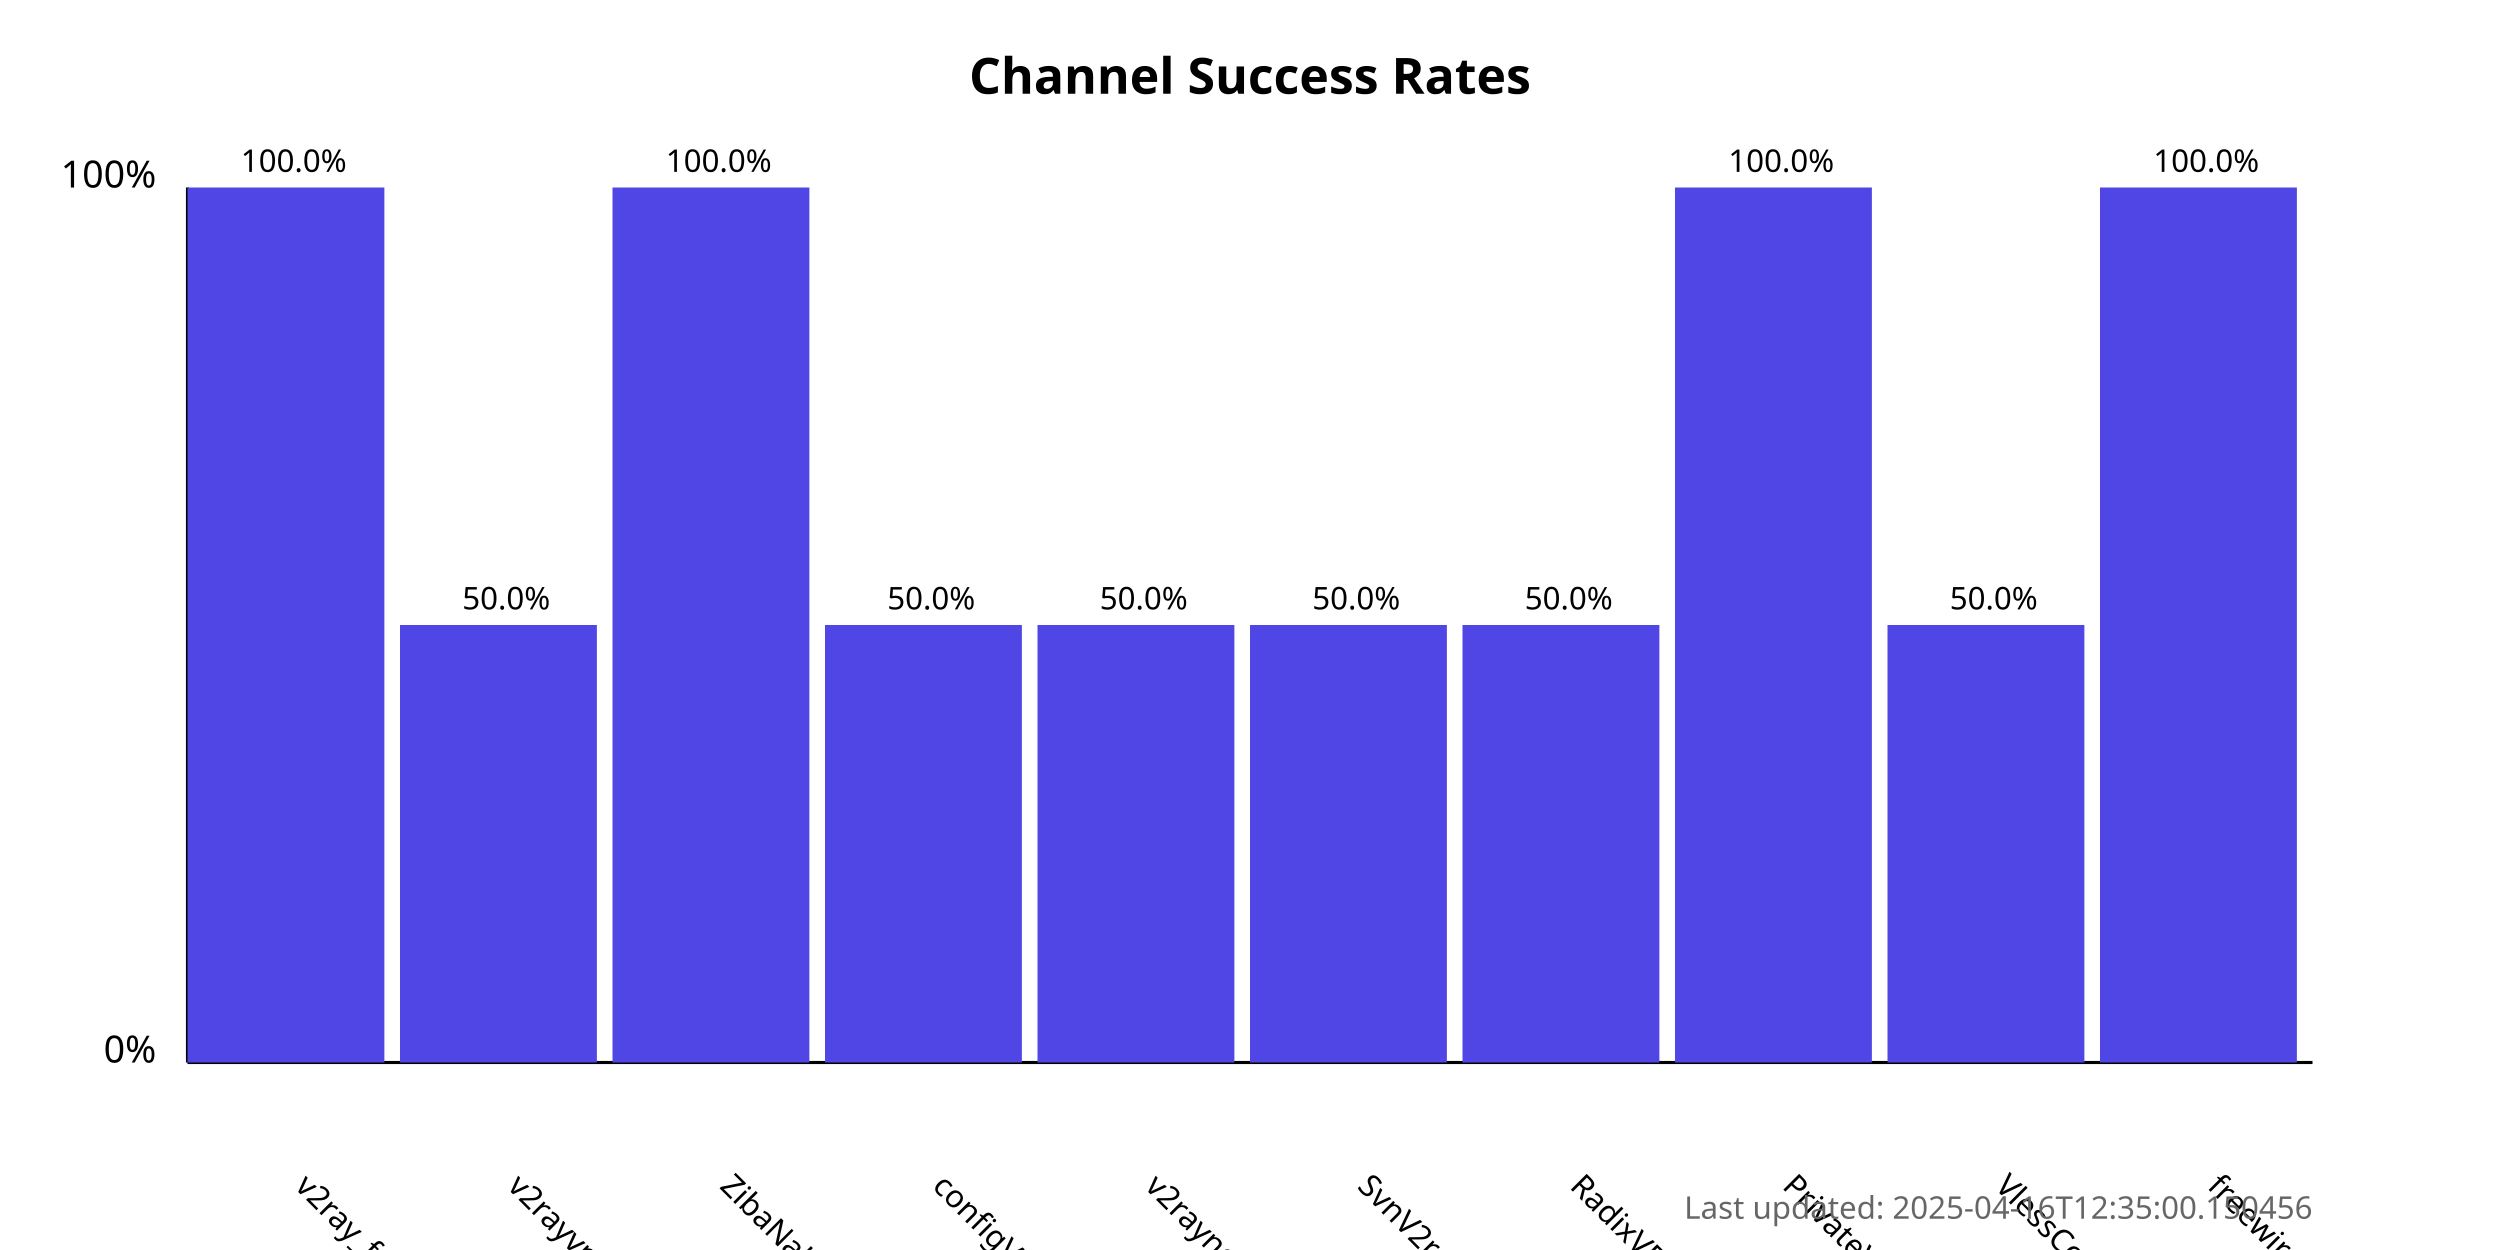
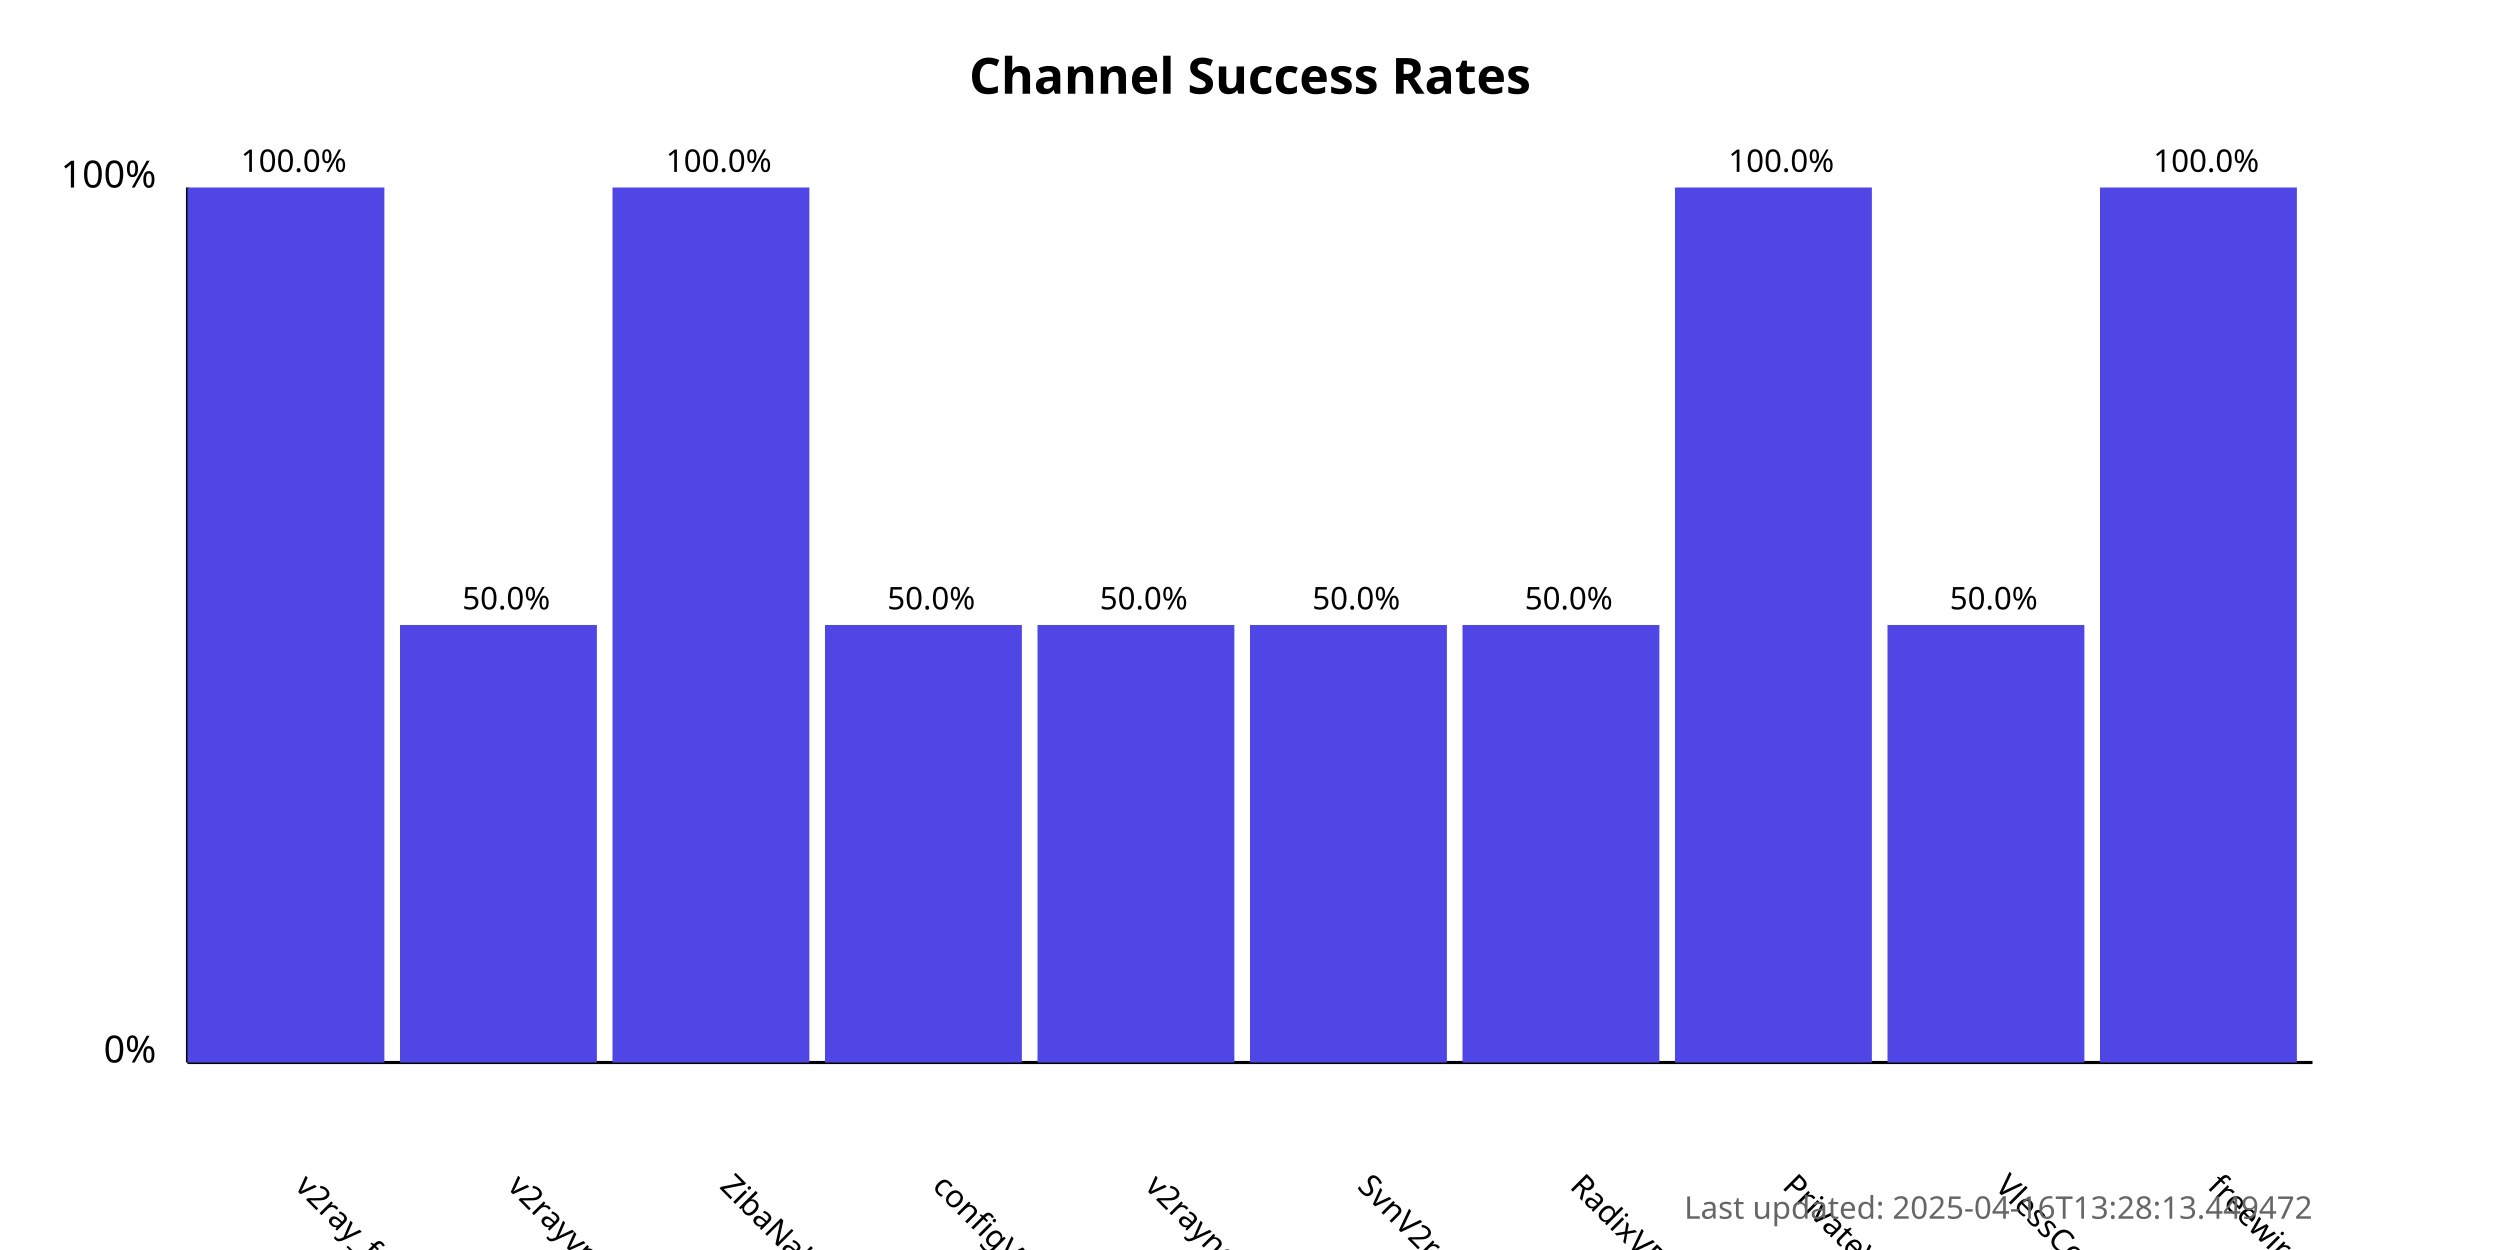
<svg xmlns="http://www.w3.org/2000/svg" width="800" height="400">
  <style>
            .chart-title { font: bold 16px sans-serif; }
            .axis-label { font: 12px sans-serif; }
            .tick-label { font: 10px sans-serif; }
            .bar { fill: #4f46e5; }
            .bar:hover { fill: #6366f1; }
            .timestamp { font: 10px sans-serif; fill: #666; }
        </style>
  <text x="400.0" y="30" text-anchor="middle" class="chart-title">
            Channel Success Rates
        </text>
  <line x1="60" y1="340" x2="60" y2="60" stroke="black" stroke-width="1" />
  <line x1="60" y1="340" x2="740" y2="340" stroke="black" stroke-width="1" />
  <text x="50" y="340" text-anchor="end" class="axis-label">0%</text>
  <text x="50" y="60" text-anchor="end" class="axis-label">100%</text>
  <g>
    <rect x="60" y="60.0" width="63.0" height="280.0" class="bar" />
    <text x="94.0" y="380" transform="rotate(45, 94.0, 380)" text-anchor="start" class="tick-label">
                v2ray_free_conf
            </text>
    <text x="94.0" y="55.0" text-anchor="middle" class="tick-label">
                100.0%
            </text>
  </g>
  <g>
    <rect x="128.0" y="200.0" width="63.0" height="140.0" class="bar" />
    <text x="162.0" y="380" transform="rotate(45, 162.0, 380)" text-anchor="start" class="tick-label">
                v2rayvpno
            </text>
    <text x="162.0" y="195.0" text-anchor="middle" class="tick-label">
                50.0%
            </text>
  </g>
  <g>
    <rect x="196.0" y="60.0" width="63.0" height="280.0" class="bar" />
    <text x="230.0" y="380" transform="rotate(45, 230.0, 380)" text-anchor="start" class="tick-label">
                ZibaNabz
            </text>
    <text x="230.0" y="55.0" text-anchor="middle" class="tick-label">
                100.0%
            </text>
  </g>
  <g>
    <rect x="264.0" y="200.0" width="63.0" height="140.0" class="bar" />
    <text x="298.0" y="380" transform="rotate(45, 298.0, 380)" text-anchor="start" class="tick-label">
                configV2rayForFree
            </text>
    <text x="298.0" y="195.0" text-anchor="middle" class="tick-label">
                50.0%
            </text>
  </g>
  <g>
    <rect x="332.0" y="200.0" width="63.0" height="140.0" class="bar" />
    <text x="366.0" y="380" transform="rotate(45, 366.0, 380)" text-anchor="start" class="tick-label">
                v2rayngvpn
            </text>
    <text x="366.0" y="195.0" text-anchor="middle" class="tick-label">
                50.0%
            </text>
  </g>
  <g>
    <rect x="400.0" y="200.0" width="63.0" height="140.0" class="bar" />
    <text x="434.0" y="380" transform="rotate(45, 434.0, 380)" text-anchor="start" class="tick-label">
                SvnV2ray
            </text>
    <text x="434.0" y="195.0" text-anchor="middle" class="tick-label">
                50.0%
            </text>
  </g>
  <g>
    <rect x="468.0" y="200.0" width="63.0" height="140.0" class="bar" />
    <text x="502.0" y="380" transform="rotate(45, 502.0, 380)" text-anchor="start" class="tick-label">
                RadixVPN
            </text>
    <text x="502.0" y="195.0" text-anchor="middle" class="tick-label">
                50.0%
            </text>
  </g>
  <g>
    <rect x="536.0" y="60.0" width="63.0" height="280.0" class="bar" />
    <text x="570.0" y="380" transform="rotate(45, 570.0, 380)" text-anchor="start" class="tick-label">
                PrivateVPNs
            </text>
    <text x="570.0" y="55.0" text-anchor="middle" class="tick-label">
                100.0%
            </text>
  </g>
  <g>
    <rect x="604.0" y="200.0" width="63.0" height="140.0" class="bar" />
    <text x="638.0" y="380" transform="rotate(45, 638.0, 380)" text-anchor="start" class="tick-label">
                VlessConfig
            </text>
    <text x="638.0" y="195.0" text-anchor="middle" class="tick-label">
                50.0%
            </text>
  </g>
  <g>
    <rect x="672.0" y="60.0" width="63.0" height="280.0" class="bar" />
    <text x="706.0" y="380" transform="rotate(45, 706.0, 380)" text-anchor="start" class="tick-label">
                freewireguard
            </text>
    <text x="706.0" y="55.0" text-anchor="middle" class="tick-label">
                100.0%
            </text>
  </g>
  <text x="740" y="390" text-anchor="end" class="timestamp">
-             Last updated: 2025-04-16T12:35:00.150456
+             Last updated: 2025-04-16T13:28:13.449472
        </text>
</svg>
